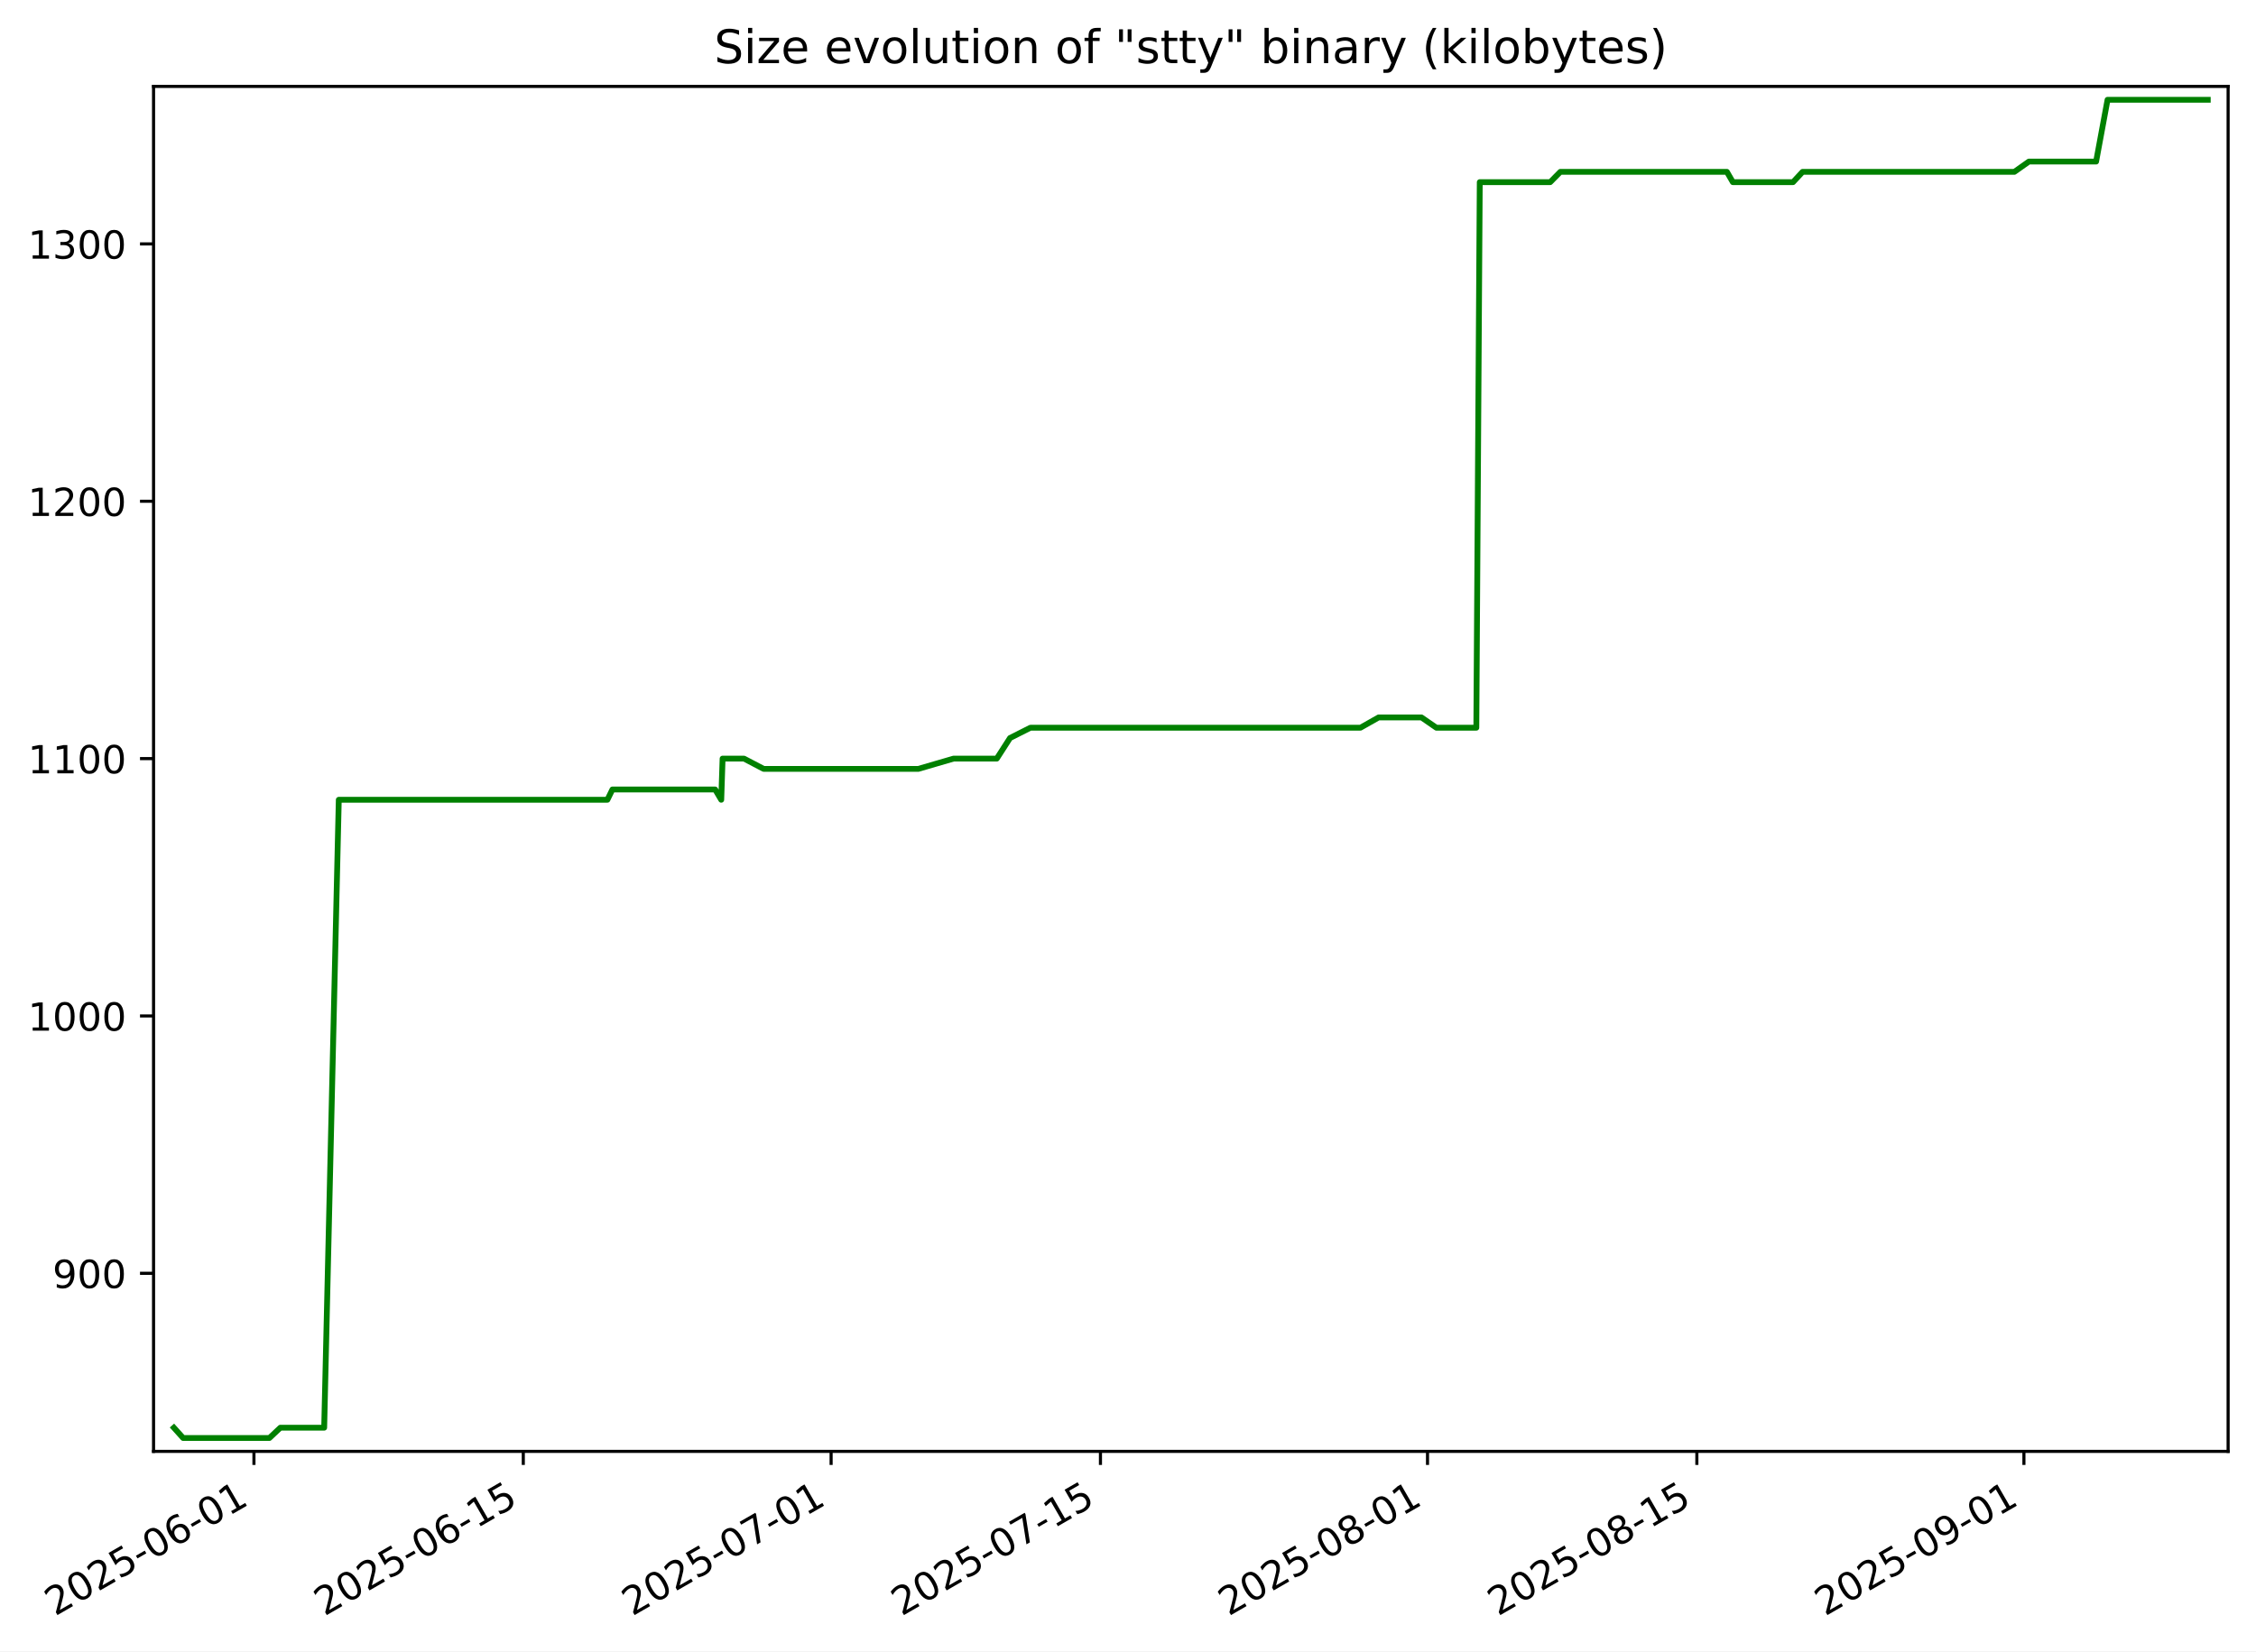
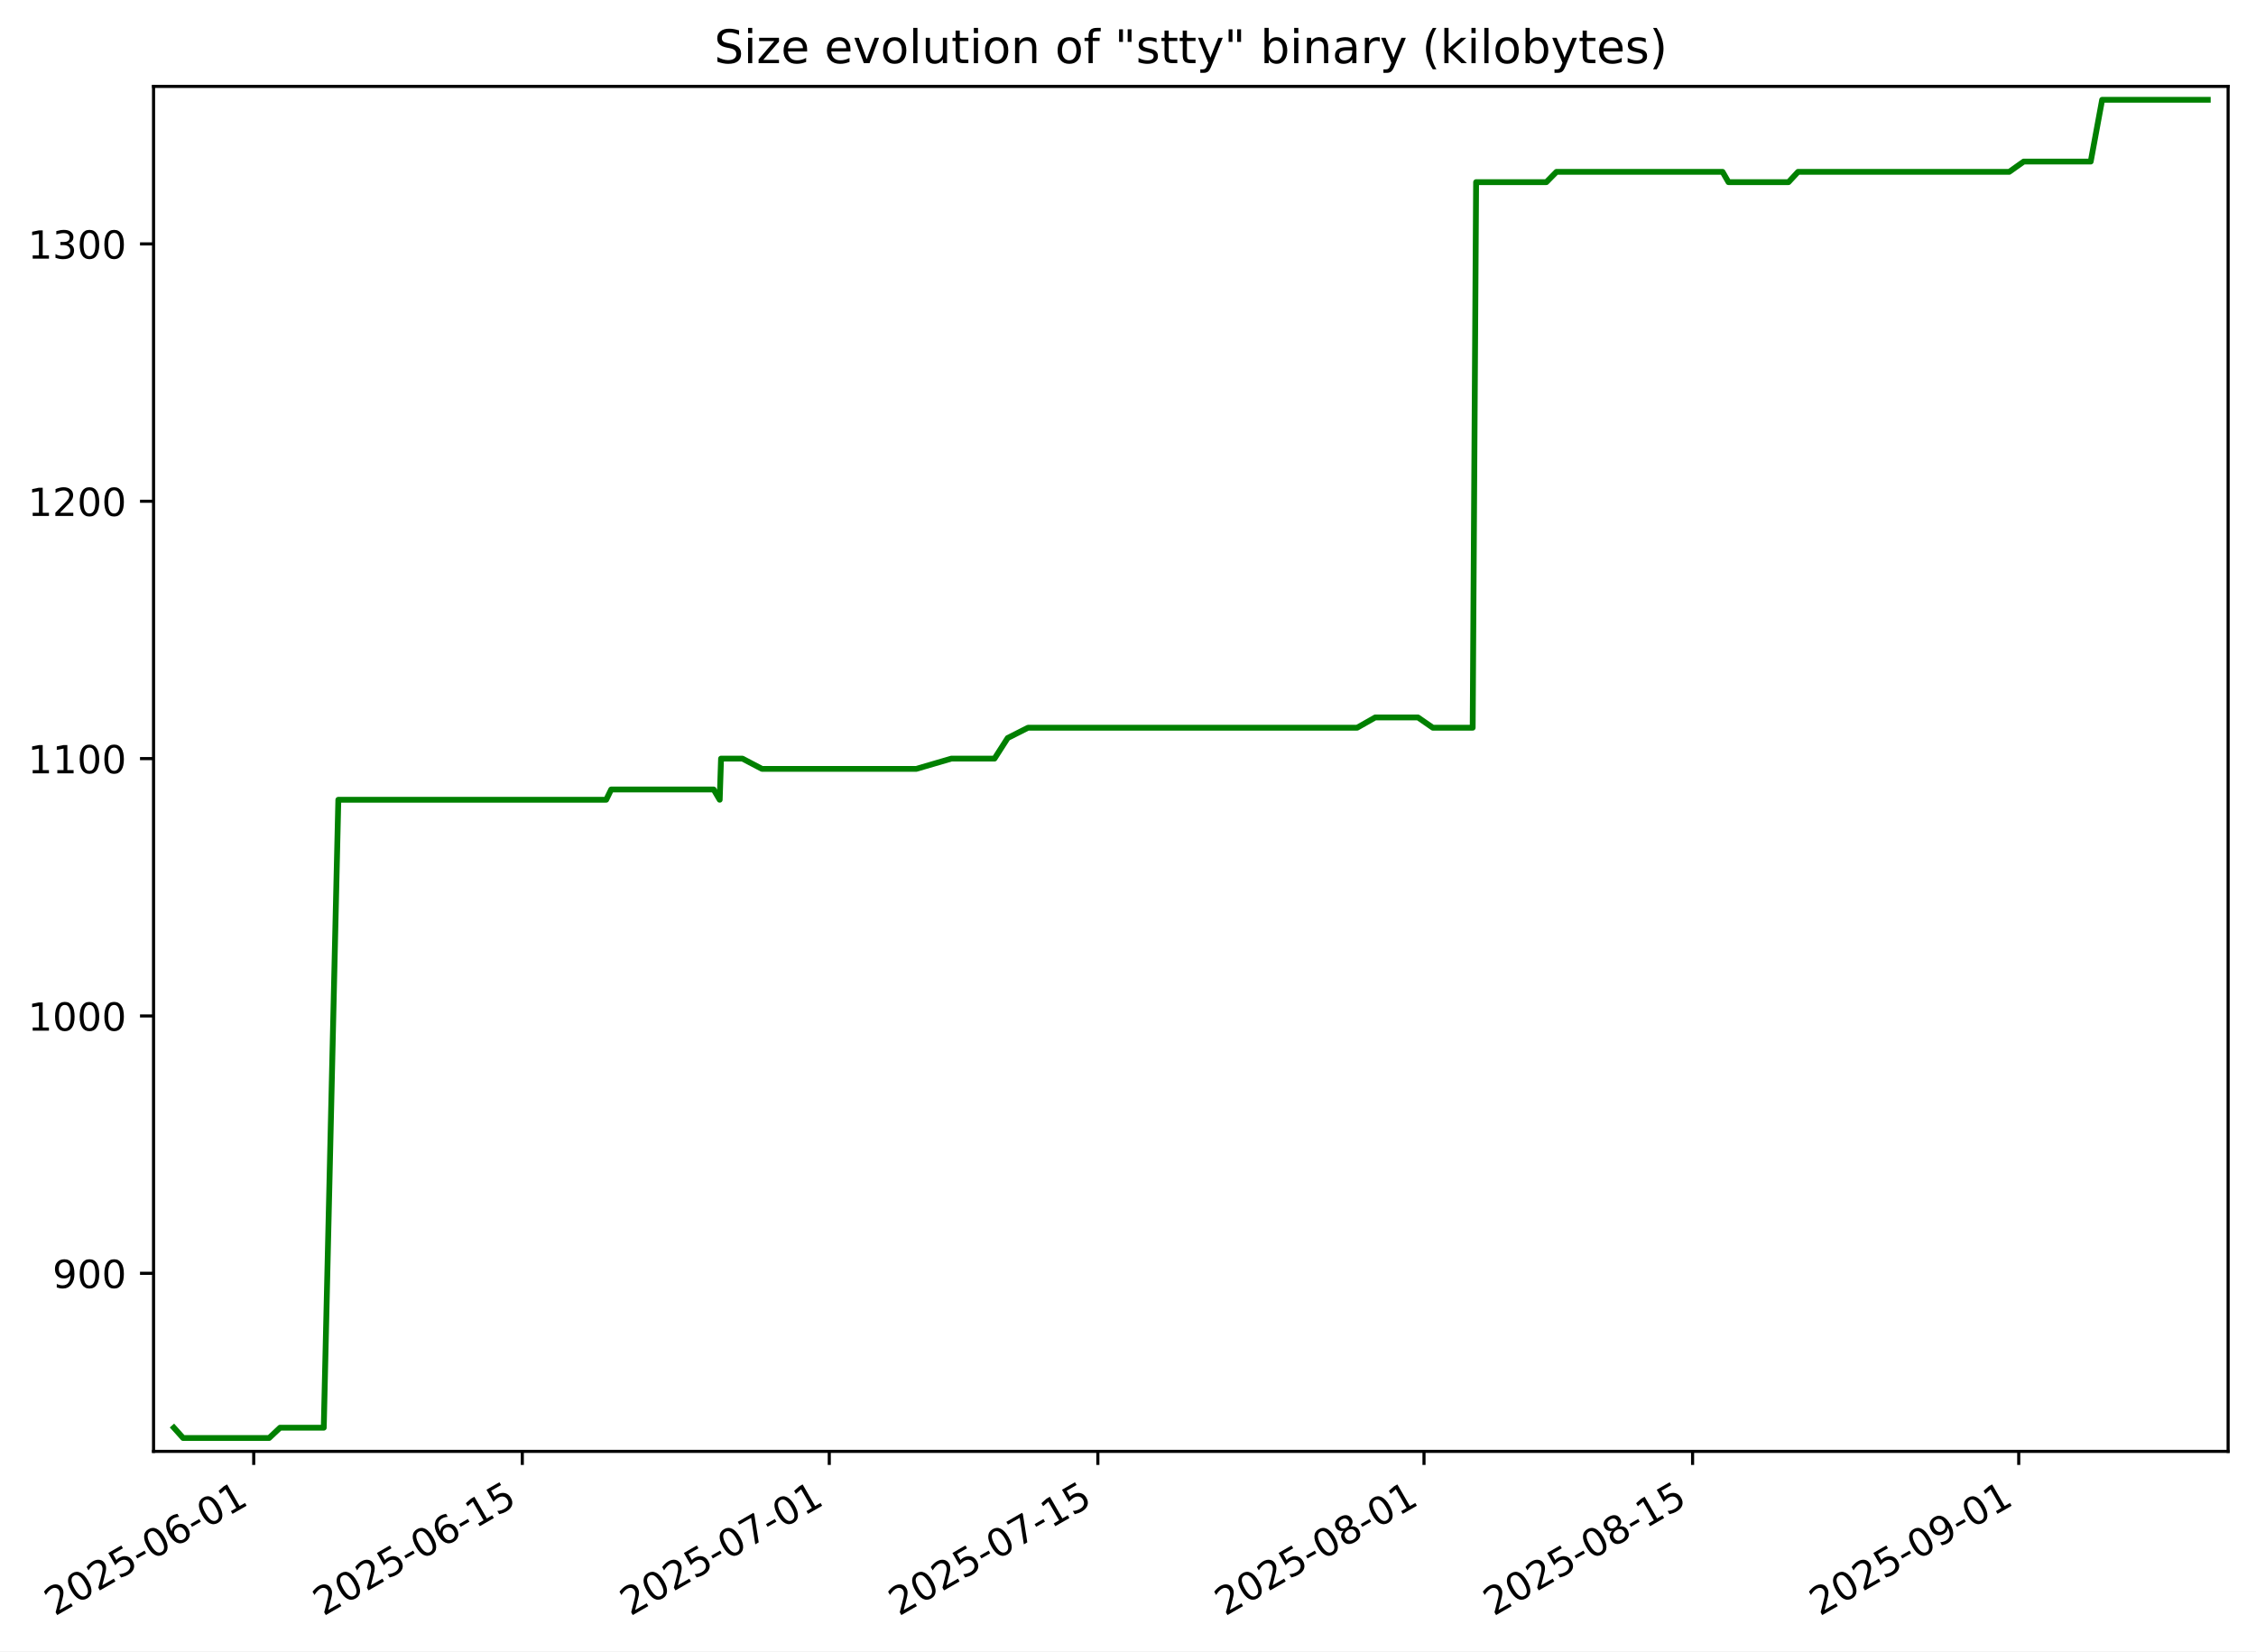
<svg xmlns="http://www.w3.org/2000/svg" xmlns:xlink="http://www.w3.org/1999/xlink" width="582.53pt" height="426.469pt" viewBox="0 0 582.53 426.469" version="1.1">
  <defs>
    <style type="text/css">*{stroke-linejoin: round; stroke-linecap: butt}</style>
  </defs>
  <g id="figure_1">
    <g id="patch_1">
      <path d="M -0 426.469  L 582.53 426.469  L 582.53 0  L -0 0  z " style="fill: #ffffff" />
    </g>
    <g id="axes_1">
      <g id="patch_2">
        <path d="M 39.65 374.83  L 575.33 374.83  L 575.33 22.318  L 39.65 22.318  z " style="fill: #ffffff" />
      </g>
      <g id="matplotlib.axis_1">
        <g id="xtick_1">
          <g id="line2d_1">
            <defs>
-               <path id="m0e0257e86d" d="M 0 0  L 0 3.5  " style="stroke: #000000; stroke-width: 0.8" />
+               <path id="m3df7128925" d="M 0 0  L 0 3.5  " style="stroke: #000000; stroke-width: 0.8" />
            </defs>
            <g>
-               <use xlink:href="#m0e0257e86d" x="65.573" y="374.83" style="stroke: #000000; stroke-width: 0.8" />
+               <use xlink:href="#m3df7128925" x="65.515" y="374.83" style="stroke: #000000; stroke-width: 0.8" />
            </g>
          </g>
          <g id="text_1">
-             <g transform="translate(14.20336 417.4684) rotate(-30) scale(0.1 -0.1)">
+             <g transform="translate(14.14546 417.4684) rotate(-30) scale(0.1 -0.1)">
              <defs>
                <path id="DejaVuSans-32" d="M 1228 531  L 3431 531  L 3431 0  L 469 0  L 469 531  Q 828 903 1448 1529  Q 2069 2156 2228 2338  Q 2531 2678 2651 2914  Q 2772 3150 2772 3378  Q 2772 3750 2511 3984  Q 2250 4219 1831 4219  Q 1534 4219 1204 4116  Q 875 4013 500 3803  L 500 4441  Q 881 4594 1212 4672  Q 1544 4750 1819 4750  Q 2544 4750 2975 4387  Q 3406 4025 3406 3419  Q 3406 3131 3298 2873  Q 3191 2616 2906 2266  Q 2828 2175 2409 1742  Q 1991 1309 1228 531  z " transform="scale(0.015625)" />
                <path id="DejaVuSans-30" d="M 2034 4250  Q 1547 4250 1301 3770  Q 1056 3291 1056 2328  Q 1056 1369 1301 889  Q 1547 409 2034 409  Q 2525 409 2770 889  Q 3016 1369 3016 2328  Q 3016 3291 2770 3770  Q 2525 4250 2034 4250  z M 2034 4750  Q 2819 4750 3233 4129  Q 3647 3509 3647 2328  Q 3647 1150 3233 529  Q 2819 -91 2034 -91  Q 1250 -91 836 529  Q 422 1150 422 2328  Q 422 3509 836 4129  Q 1250 4750 2034 4750  z " transform="scale(0.015625)" />
                <path id="DejaVuSans-35" d="M 691 4666  L 3169 4666  L 3169 4134  L 1269 4134  L 1269 2991  Q 1406 3038 1543 3061  Q 1681 3084 1819 3084  Q 2600 3084 3056 2656  Q 3513 2228 3513 1497  Q 3513 744 3044 326  Q 2575 -91 1722 -91  Q 1428 -91 1123 -41  Q 819 9 494 109  L 494 744  Q 775 591 1075 516  Q 1375 441 1709 441  Q 2250 441 2565 725  Q 2881 1009 2881 1497  Q 2881 1984 2565 2268  Q 2250 2553 1709 2553  Q 1456 2553 1204 2497  Q 953 2441 691 2322  L 691 4666  z " transform="scale(0.015625)" />
                <path id="DejaVuSans-2d" d="M 313 2009  L 1997 2009  L 1997 1497  L 313 1497  L 313 2009  z " transform="scale(0.015625)" />
                <path id="DejaVuSans-36" d="M 2113 2584  Q 1688 2584 1439 2293  Q 1191 2003 1191 1497  Q 1191 994 1439 701  Q 1688 409 2113 409  Q 2538 409 2786 701  Q 3034 994 3034 1497  Q 3034 2003 2786 2293  Q 2538 2584 2113 2584  z M 3366 4563  L 3366 3988  Q 3128 4100 2886 4159  Q 2644 4219 2406 4219  Q 1781 4219 1451 3797  Q 1122 3375 1075 2522  Q 1259 2794 1537 2939  Q 1816 3084 2150 3084  Q 2853 3084 3261 2657  Q 3669 2231 3669 1497  Q 3669 778 3244 343  Q 2819 -91 2113 -91  Q 1303 -91 875 529  Q 447 1150 447 2328  Q 447 3434 972 4092  Q 1497 4750 2381 4750  Q 2619 4750 2861 4703  Q 3103 4656 3366 4563  z " transform="scale(0.015625)" />
                <path id="DejaVuSans-31" d="M 794 531  L 1825 531  L 1825 4091  L 703 3866  L 703 4441  L 1819 4666  L 2450 4666  L 2450 531  L 3481 531  L 3481 0  L 794 0  L 794 531  z " transform="scale(0.015625)" />
              </defs>
              <use xlink:href="#DejaVuSans-32" />
              <use xlink:href="#DejaVuSans-30" x="63.623" />
              <use xlink:href="#DejaVuSans-32" x="127.246" />
              <use xlink:href="#DejaVuSans-35" x="190.869" />
              <use xlink:href="#DejaVuSans-2d" x="254.492" />
              <use xlink:href="#DejaVuSans-30" x="290.576" />
              <use xlink:href="#DejaVuSans-36" x="354.199" />
              <use xlink:href="#DejaVuSans-2d" x="417.822" />
              <use xlink:href="#DejaVuSans-30" x="453.906" />
              <use xlink:href="#DejaVuSans-31" x="517.529" />
            </g>
          </g>
        </g>
        <g id="xtick_2">
          <g id="line2d_2">
            <g>
-               <use xlink:href="#m0e0257e86d" x="135.121" y="374.83" style="stroke: #000000; stroke-width: 0.8" />
+               <use xlink:href="#m3df7128925" x="134.868" y="374.83" style="stroke: #000000; stroke-width: 0.8" />
            </g>
          </g>
          <g id="text_2">
-             <g transform="translate(83.75137 417.4684) rotate(-30) scale(0.1 -0.1)">
+             <g transform="translate(83.4987 417.4684) rotate(-30) scale(0.1 -0.1)">
              <use xlink:href="#DejaVuSans-32" />
              <use xlink:href="#DejaVuSans-30" x="63.623" />
              <use xlink:href="#DejaVuSans-32" x="127.246" />
              <use xlink:href="#DejaVuSans-35" x="190.869" />
              <use xlink:href="#DejaVuSans-2d" x="254.492" />
              <use xlink:href="#DejaVuSans-30" x="290.576" />
              <use xlink:href="#DejaVuSans-36" x="354.199" />
              <use xlink:href="#DejaVuSans-2d" x="417.822" />
              <use xlink:href="#DejaVuSans-31" x="453.906" />
              <use xlink:href="#DejaVuSans-35" x="517.529" />
            </g>
          </g>
        </g>
        <g id="xtick_3">
          <g id="line2d_3">
            <g>
-               <use xlink:href="#m0e0257e86d" x="214.604" y="374.83" style="stroke: #000000; stroke-width: 0.8" />
+               <use xlink:href="#m3df7128925" x="214.129" y="374.83" style="stroke: #000000; stroke-width: 0.8" />
            </g>
          </g>
          <g id="text_3">
-             <g transform="translate(163.2348 417.4684) rotate(-30) scale(0.1 -0.1)">
+             <g transform="translate(162.7595 417.4684) rotate(-30) scale(0.1 -0.1)">
              <defs>
                <path id="DejaVuSans-37" d="M 525 4666  L 3525 4666  L 3525 4397  L 1831 0  L 1172 0  L 2766 4134  L 525 4134  L 525 4666  z " transform="scale(0.015625)" />
              </defs>
              <use xlink:href="#DejaVuSans-32" />
              <use xlink:href="#DejaVuSans-30" x="63.623" />
              <use xlink:href="#DejaVuSans-32" x="127.246" />
              <use xlink:href="#DejaVuSans-35" x="190.869" />
              <use xlink:href="#DejaVuSans-2d" x="254.492" />
              <use xlink:href="#DejaVuSans-30" x="290.576" />
              <use xlink:href="#DejaVuSans-37" x="354.199" />
              <use xlink:href="#DejaVuSans-2d" x="417.822" />
              <use xlink:href="#DejaVuSans-30" x="453.906" />
              <use xlink:href="#DejaVuSans-31" x="517.529" />
            </g>
          </g>
        </g>
        <g id="xtick_4">
          <g id="line2d_4">
            <g>
-               <use xlink:href="#m0e0257e86d" x="284.152" y="374.83" style="stroke: #000000; stroke-width: 0.8" />
+               <use xlink:href="#m3df7128925" x="283.482" y="374.83" style="stroke: #000000; stroke-width: 0.8" />
            </g>
          </g>
          <g id="text_4">
-             <g transform="translate(232.7828 417.4684) rotate(-30) scale(0.1 -0.1)">
+             <g transform="translate(232.1128 417.4684) rotate(-30) scale(0.1 -0.1)">
              <use xlink:href="#DejaVuSans-32" />
              <use xlink:href="#DejaVuSans-30" x="63.623" />
              <use xlink:href="#DejaVuSans-32" x="127.246" />
              <use xlink:href="#DejaVuSans-35" x="190.869" />
              <use xlink:href="#DejaVuSans-2d" x="254.492" />
              <use xlink:href="#DejaVuSans-30" x="290.576" />
              <use xlink:href="#DejaVuSans-37" x="354.199" />
              <use xlink:href="#DejaVuSans-2d" x="417.822" />
              <use xlink:href="#DejaVuSans-31" x="453.906" />
              <use xlink:href="#DejaVuSans-35" x="517.529" />
            </g>
          </g>
        </g>
        <g id="xtick_5">
          <g id="line2d_5">
            <g>
-               <use xlink:href="#m0e0257e86d" x="368.603" y="374.83" style="stroke: #000000; stroke-width: 0.8" />
+               <use xlink:href="#m3df7128925" x="367.697" y="374.83" style="stroke: #000000; stroke-width: 0.8" />
            </g>
          </g>
          <g id="text_5">
-             <g transform="translate(317.234 417.4684) rotate(-30) scale(0.1 -0.1)">
+             <g transform="translate(316.3274 417.4684) rotate(-30) scale(0.1 -0.1)">
              <defs>
                <path id="DejaVuSans-38" d="M 2034 2216  Q 1584 2216 1326 1975  Q 1069 1734 1069 1313  Q 1069 891 1326 650  Q 1584 409 2034 409  Q 2484 409 2743 651  Q 3003 894 3003 1313  Q 3003 1734 2745 1975  Q 2488 2216 2034 2216  z M 1403 2484  Q 997 2584 770 2862  Q 544 3141 544 3541  Q 544 4100 942 4425  Q 1341 4750 2034 4750  Q 2731 4750 3128 4425  Q 3525 4100 3525 3541  Q 3525 3141 3298 2862  Q 3072 2584 2669 2484  Q 3125 2378 3379 2068  Q 3634 1759 3634 1313  Q 3634 634 3220 271  Q 2806 -91 2034 -91  Q 1263 -91 848 271  Q 434 634 434 1313  Q 434 1759 690 2068  Q 947 2378 1403 2484  z M 1172 3481  Q 1172 3119 1398 2916  Q 1625 2713 2034 2713  Q 2441 2713 2670 2916  Q 2900 3119 2900 3481  Q 2900 3844 2670 4047  Q 2441 4250 2034 4250  Q 1625 4250 1398 4047  Q 1172 3844 1172 3481  z " transform="scale(0.015625)" />
              </defs>
              <use xlink:href="#DejaVuSans-32" />
              <use xlink:href="#DejaVuSans-30" x="63.623" />
              <use xlink:href="#DejaVuSans-32" x="127.246" />
              <use xlink:href="#DejaVuSans-35" x="190.869" />
              <use xlink:href="#DejaVuSans-2d" x="254.492" />
              <use xlink:href="#DejaVuSans-30" x="290.576" />
              <use xlink:href="#DejaVuSans-38" x="354.199" />
              <use xlink:href="#DejaVuSans-2d" x="417.822" />
              <use xlink:href="#DejaVuSans-30" x="453.906" />
              <use xlink:href="#DejaVuSans-31" x="517.529" />
            </g>
          </g>
        </g>
        <g id="xtick_6">
          <g id="line2d_6">
            <g>
-               <use xlink:href="#m0e0257e86d" x="438.151" y="374.83" style="stroke: #000000; stroke-width: 0.8" />
+               <use xlink:href="#m3df7128925" x="437.05" y="374.83" style="stroke: #000000; stroke-width: 0.8" />
            </g>
          </g>
          <g id="text_6">
-             <g transform="translate(386.782 417.4684) rotate(-30) scale(0.1 -0.1)">
+             <g transform="translate(385.6807 417.4684) rotate(-30) scale(0.1 -0.1)">
              <use xlink:href="#DejaVuSans-32" />
              <use xlink:href="#DejaVuSans-30" x="63.623" />
              <use xlink:href="#DejaVuSans-32" x="127.246" />
              <use xlink:href="#DejaVuSans-35" x="190.869" />
              <use xlink:href="#DejaVuSans-2d" x="254.492" />
              <use xlink:href="#DejaVuSans-30" x="290.576" />
              <use xlink:href="#DejaVuSans-38" x="354.199" />
              <use xlink:href="#DejaVuSans-2d" x="417.822" />
              <use xlink:href="#DejaVuSans-31" x="453.906" />
              <use xlink:href="#DejaVuSans-35" x="517.529" />
            </g>
          </g>
        </g>
        <g id="xtick_7">
          <g id="line2d_7">
            <g>
-               <use xlink:href="#m0e0257e86d" x="522.603" y="374.83" style="stroke: #000000; stroke-width: 0.8" />
+               <use xlink:href="#m3df7128925" x="521.265" y="374.83" style="stroke: #000000; stroke-width: 0.8" />
            </g>
          </g>
          <g id="text_7">
-             <g transform="translate(471.2332 417.4684) rotate(-30) scale(0.1 -0.1)">
+             <g transform="translate(469.8953 417.4684) rotate(-30) scale(0.1 -0.1)">
              <defs>
                <path id="DejaVuSans-39" d="M 703 97  L 703 672  Q 941 559 1184 500  Q 1428 441 1663 441  Q 2288 441 2617 861  Q 2947 1281 2994 2138  Q 2813 1869 2534 1725  Q 2256 1581 1919 1581  Q 1219 1581 811 2004  Q 403 2428 403 3163  Q 403 3881 828 4315  Q 1253 4750 1959 4750  Q 2769 4750 3195 4129  Q 3622 3509 3622 2328  Q 3622 1225 3098 567  Q 2575 -91 1691 -91  Q 1453 -91 1209 -44  Q 966 3 703 97  z M 1959 2075  Q 2384 2075 2632 2365  Q 2881 2656 2881 3163  Q 2881 3666 2632 3958  Q 2384 4250 1959 4250  Q 1534 4250 1286 3958  Q 1038 3666 1038 3163  Q 1038 2656 1286 2365  Q 1534 2075 1959 2075  z " transform="scale(0.015625)" />
              </defs>
              <use xlink:href="#DejaVuSans-32" />
              <use xlink:href="#DejaVuSans-30" x="63.623" />
              <use xlink:href="#DejaVuSans-32" x="127.246" />
              <use xlink:href="#DejaVuSans-35" x="190.869" />
              <use xlink:href="#DejaVuSans-2d" x="254.492" />
              <use xlink:href="#DejaVuSans-30" x="290.576" />
              <use xlink:href="#DejaVuSans-39" x="354.199" />
              <use xlink:href="#DejaVuSans-2d" x="417.822" />
              <use xlink:href="#DejaVuSans-30" x="453.906" />
              <use xlink:href="#DejaVuSans-31" x="517.529" />
            </g>
          </g>
        </g>
      </g>
      <g id="matplotlib.axis_2">
        <g id="ytick_1">
          <g id="line2d_8">
            <defs>
-               <path id="m8036a450e8" d="M 0 0  L -3.5 0  " style="stroke: #000000; stroke-width: 0.8" />
+               <path id="m2f57c95fad" d="M 0 0  L -3.5 0  " style="stroke: #000000; stroke-width: 0.8" />
            </defs>
            <g>
-               <use xlink:href="#m8036a450e8" x="39.65" y="328.839" style="stroke: #000000; stroke-width: 0.8" />
+               <use xlink:href="#m2f57c95fad" x="39.65" y="328.839" style="stroke: #000000; stroke-width: 0.8" />
            </g>
          </g>
          <g id="text_8">
            <g transform="translate(13.5625 332.638) scale(0.1 -0.1)">
              <use xlink:href="#DejaVuSans-39" />
              <use xlink:href="#DejaVuSans-30" x="63.623" />
              <use xlink:href="#DejaVuSans-30" x="127.246" />
            </g>
          </g>
        </g>
        <g id="ytick_2">
          <g id="line2d_9">
            <g>
-               <use xlink:href="#m8036a450e8" x="39.65" y="262.377" style="stroke: #000000; stroke-width: 0.8" />
+               <use xlink:href="#m2f57c95fad" x="39.65" y="262.377" style="stroke: #000000; stroke-width: 0.8" />
            </g>
          </g>
          <g id="text_9">
            <g transform="translate(7.2 266.1764) scale(0.1 -0.1)">
              <use xlink:href="#DejaVuSans-31" />
              <use xlink:href="#DejaVuSans-30" x="63.623" />
              <use xlink:href="#DejaVuSans-30" x="127.246" />
              <use xlink:href="#DejaVuSans-30" x="190.869" />
            </g>
          </g>
        </g>
        <g id="ytick_3">
          <g id="line2d_10">
            <g>
-               <use xlink:href="#m8036a450e8" x="39.65" y="195.916" style="stroke: #000000; stroke-width: 0.8" />
+               <use xlink:href="#m2f57c95fad" x="39.65" y="195.916" style="stroke: #000000; stroke-width: 0.8" />
            </g>
          </g>
          <g id="text_10">
            <g transform="translate(7.2 199.7149) scale(0.1 -0.1)">
              <use xlink:href="#DejaVuSans-31" />
              <use xlink:href="#DejaVuSans-31" x="63.623" />
              <use xlink:href="#DejaVuSans-30" x="127.246" />
              <use xlink:href="#DejaVuSans-30" x="190.869" />
            </g>
          </g>
        </g>
        <g id="ytick_4">
          <g id="line2d_11">
            <g>
-               <use xlink:href="#m8036a450e8" x="39.65" y="129.454" style="stroke: #000000; stroke-width: 0.8" />
+               <use xlink:href="#m2f57c95fad" x="39.65" y="129.454" style="stroke: #000000; stroke-width: 0.8" />
            </g>
          </g>
          <g id="text_11">
            <g transform="translate(7.2 133.2533) scale(0.1 -0.1)">
              <use xlink:href="#DejaVuSans-31" />
              <use xlink:href="#DejaVuSans-32" x="63.623" />
              <use xlink:href="#DejaVuSans-30" x="127.246" />
              <use xlink:href="#DejaVuSans-30" x="190.869" />
            </g>
          </g>
        </g>
        <g id="ytick_5">
          <g id="line2d_12">
            <g>
-               <use xlink:href="#m8036a450e8" x="39.65" y="62.993" style="stroke: #000000; stroke-width: 0.8" />
+               <use xlink:href="#m2f57c95fad" x="39.65" y="62.993" style="stroke: #000000; stroke-width: 0.8" />
            </g>
          </g>
          <g id="text_12">
            <g transform="translate(7.2 66.7918) scale(0.1 -0.1)">
              <defs>
                <path id="DejaVuSans-33" d="M 2597 2516  Q 3050 2419 3304 2112  Q 3559 1806 3559 1356  Q 3559 666 3084 287  Q 2609 -91 1734 -91  Q 1441 -91 1130 -33  Q 819 25 488 141  L 488 750  Q 750 597 1062 519  Q 1375 441 1716 441  Q 2309 441 2620 675  Q 2931 909 2931 1356  Q 2931 1769 2642 2001  Q 2353 2234 1838 2234  L 1294 2234  L 1294 2753  L 1863 2753  Q 2328 2753 2575 2939  Q 2822 3125 2822 3475  Q 2822 3834 2567 4026  Q 2313 4219 1838 4219  Q 1578 4219 1281 4162  Q 984 4106 628 3988  L 628 4550  Q 988 4650 1302 4700  Q 1616 4750 1894 4750  Q 2613 4750 3031 4423  Q 3450 4097 3450 3541  Q 3450 3153 3228 2886  Q 3006 2619 2597 2516  z " transform="scale(0.015625)" />
              </defs>
              <use xlink:href="#DejaVuSans-31" />
              <use xlink:href="#DejaVuSans-33" x="63.623" />
              <use xlink:href="#DejaVuSans-30" x="127.246" />
              <use xlink:href="#DejaVuSans-30" x="190.869" />
            </g>
          </g>
        </g>
      </g>
      <g id="line2d_13">
-         <path d="M 44.902 368.716  L 47.288 371.374  L 69.569 371.374  L 72.392 368.716  L 83.709 368.716  L 87.48 206.55  L 156.837 206.55  L 158.135 203.891  L 184.663 203.891  L 186.233 206.55  L 186.583 195.916  L 192.11 195.916  L 197.183 198.574  L 237.118 198.574  L 246.236 195.916  L 257.386 195.916  L 260.801 190.599  L 266.07 187.94  L 351.286 187.94  L 355.978 185.282  L 367.041 185.282  L 370.893 187.94  L 381.209 187.94  L 382.095 47.042  L 400.285 47.042  L 402.903 44.383  L 445.911 44.383  L 447.444 47.042  L 462.986 47.042  L 465.453 44.383  L 520.136 44.383  L 523.896 41.725  L 541.243 41.725  L 544.196 25.774  L 570.078 25.774  L 570.078 25.774  " clip-path="url(#pdbdc182e4c)" style="fill: none; stroke: #008000; stroke-width: 1.5; stroke-linecap: square" />
+         <path d="M 44.902 368.716  L 47.281 371.374  L 69.5 371.374  L 72.315 368.716  L 83.6 368.716  L 87.361 206.55  L 156.523 206.55  L 157.818 203.891  L 184.272 203.891  L 185.837 206.55  L 186.186 195.916  L 191.697 195.916  L 196.757 198.574  L 236.58 198.574  L 245.672 195.916  L 256.791 195.916  L 260.196 190.599  L 265.45 187.94  L 350.428 187.94  L 355.107 185.282  L 366.139 185.282  L 369.98 187.94  L 380.267 187.94  L 381.151 47.042  L 399.29 47.042  L 401.901 44.383  L 444.788 44.383  L 446.317 47.042  L 461.815 47.042  L 464.276 44.383  L 518.805 44.383  L 522.555 41.725  L 539.853 41.725  L 542.798 25.774  L 570.078 25.774  L 570.078 25.774  " clip-path="url(#p83da2d5029)" style="fill: none; stroke: #008000; stroke-width: 1.5; stroke-linecap: square" />
      </g>
      <g id="patch_3">
        <path d="M 39.65 374.83  L 39.65 22.318  " style="fill: none; stroke: #000000; stroke-width: 0.8; stroke-linejoin: miter; stroke-linecap: square" />
      </g>
      <g id="patch_4">
        <path d="M 575.33 374.83  L 575.33 22.318  " style="fill: none; stroke: #000000; stroke-width: 0.8; stroke-linejoin: miter; stroke-linecap: square" />
      </g>
      <g id="patch_5">
        <path d="M 39.65 374.83  L 575.33 374.83  " style="fill: none; stroke: #000000; stroke-width: 0.8; stroke-linejoin: miter; stroke-linecap: square" />
      </g>
      <g id="patch_6">
        <path d="M 39.65 22.318  L 575.33 22.318  " style="fill: none; stroke: #000000; stroke-width: 0.8; stroke-linejoin: miter; stroke-linecap: square" />
      </g>
      <g id="text_13">
        <g transform="translate(184.4131 16.31812) scale(0.12 -0.12)">
          <defs>
            <path id="DejaVuSans-53" d="M 3425 4513  L 3425 3897  Q 3066 4069 2747 4153  Q 2428 4238 2131 4238  Q 1616 4238 1336 4038  Q 1056 3838 1056 3469  Q 1056 3159 1242 3001  Q 1428 2844 1947 2747  L 2328 2669  Q 3034 2534 3370 2195  Q 3706 1856 3706 1288  Q 3706 609 3251 259  Q 2797 -91 1919 -91  Q 1588 -91 1214 -16  Q 841 59 441 206  L 441 856  Q 825 641 1194 531  Q 1563 422 1919 422  Q 2459 422 2753 634  Q 3047 847 3047 1241  Q 3047 1584 2836 1778  Q 2625 1972 2144 2069  L 1759 2144  Q 1053 2284 737 2584  Q 422 2884 422 3419  Q 422 4038 858 4394  Q 1294 4750 2059 4750  Q 2388 4750 2728 4690  Q 3069 4631 3425 4513  z " transform="scale(0.015625)" />
            <path id="DejaVuSans-69" d="M 603 3500  L 1178 3500  L 1178 0  L 603 0  L 603 3500  z M 603 4863  L 1178 4863  L 1178 4134  L 603 4134  L 603 4863  z " transform="scale(0.015625)" />
            <path id="DejaVuSans-7a" d="M 353 3500  L 3084 3500  L 3084 2975  L 922 459  L 3084 459  L 3084 0  L 275 0  L 275 525  L 2438 3041  L 353 3041  L 353 3500  z " transform="scale(0.015625)" />
            <path id="DejaVuSans-65" d="M 3597 1894  L 3597 1613  L 953 1613  Q 991 1019 1311 708  Q 1631 397 2203 397  Q 2534 397 2845 478  Q 3156 559 3463 722  L 3463 178  Q 3153 47 2828 -22  Q 2503 -91 2169 -91  Q 1331 -91 842 396  Q 353 884 353 1716  Q 353 2575 817 3079  Q 1281 3584 2069 3584  Q 2775 3584 3186 3129  Q 3597 2675 3597 1894  z M 3022 2063  Q 3016 2534 2758 2815  Q 2500 3097 2075 3097  Q 1594 3097 1305 2825  Q 1016 2553 972 2059  L 3022 2063  z " transform="scale(0.015625)" />
            <path id="DejaVuSans-20" transform="scale(0.015625)" />
            <path id="DejaVuSans-76" d="M 191 3500  L 800 3500  L 1894 563  L 2988 3500  L 3597 3500  L 2284 0  L 1503 0  L 191 3500  z " transform="scale(0.015625)" />
            <path id="DejaVuSans-6f" d="M 1959 3097  Q 1497 3097 1228 2736  Q 959 2375 959 1747  Q 959 1119 1226 758  Q 1494 397 1959 397  Q 2419 397 2687 759  Q 2956 1122 2956 1747  Q 2956 2369 2687 2733  Q 2419 3097 1959 3097  z M 1959 3584  Q 2709 3584 3137 3096  Q 3566 2609 3566 1747  Q 3566 888 3137 398  Q 2709 -91 1959 -91  Q 1206 -91 779 398  Q 353 888 353 1747  Q 353 2609 779 3096  Q 1206 3584 1959 3584  z " transform="scale(0.015625)" />
            <path id="DejaVuSans-6c" d="M 603 4863  L 1178 4863  L 1178 0  L 603 0  L 603 4863  z " transform="scale(0.015625)" />
            <path id="DejaVuSans-75" d="M 544 1381  L 544 3500  L 1119 3500  L 1119 1403  Q 1119 906 1312 657  Q 1506 409 1894 409  Q 2359 409 2629 706  Q 2900 1003 2900 1516  L 2900 3500  L 3475 3500  L 3475 0  L 2900 0  L 2900 538  Q 2691 219 2414 64  Q 2138 -91 1772 -91  Q 1169 -91 856 284  Q 544 659 544 1381  z M 1991 3584  L 1991 3584  z " transform="scale(0.015625)" />
            <path id="DejaVuSans-74" d="M 1172 4494  L 1172 3500  L 2356 3500  L 2356 3053  L 1172 3053  L 1172 1153  Q 1172 725 1289 603  Q 1406 481 1766 481  L 2356 481  L 2356 0  L 1766 0  Q 1100 0 847 248  Q 594 497 594 1153  L 594 3053  L 172 3053  L 172 3500  L 594 3500  L 594 4494  L 1172 4494  z " transform="scale(0.015625)" />
            <path id="DejaVuSans-6e" d="M 3513 2113  L 3513 0  L 2938 0  L 2938 2094  Q 2938 2591 2744 2837  Q 2550 3084 2163 3084  Q 1697 3084 1428 2787  Q 1159 2491 1159 1978  L 1159 0  L 581 0  L 581 3500  L 1159 3500  L 1159 2956  Q 1366 3272 1645 3428  Q 1925 3584 2291 3584  Q 2894 3584 3203 3211  Q 3513 2838 3513 2113  z " transform="scale(0.015625)" />
            <path id="DejaVuSans-66" d="M 2375 4863  L 2375 4384  L 1825 4384  Q 1516 4384 1395 4259  Q 1275 4134 1275 3809  L 1275 3500  L 2222 3500  L 2222 3053  L 1275 3053  L 1275 0  L 697 0  L 697 3053  L 147 3053  L 147 3500  L 697 3500  L 697 3744  Q 697 4328 969 4595  Q 1241 4863 1831 4863  L 2375 4863  z " transform="scale(0.015625)" />
            <path id="DejaVuSans-22" d="M 1147 4666  L 1147 2931  L 616 2931  L 616 4666  L 1147 4666  z M 2328 4666  L 2328 2931  L 1797 2931  L 1797 4666  L 2328 4666  z " transform="scale(0.015625)" />
            <path id="DejaVuSans-73" d="M 2834 3397  L 2834 2853  Q 2591 2978 2328 3040  Q 2066 3103 1784 3103  Q 1356 3103 1142 2972  Q 928 2841 928 2578  Q 928 2378 1081 2264  Q 1234 2150 1697 2047  L 1894 2003  Q 2506 1872 2764 1633  Q 3022 1394 3022 966  Q 3022 478 2636 193  Q 2250 -91 1575 -91  Q 1294 -91 989 -36  Q 684 19 347 128  L 347 722  Q 666 556 975 473  Q 1284 391 1588 391  Q 1994 391 2212 530  Q 2431 669 2431 922  Q 2431 1156 2273 1281  Q 2116 1406 1581 1522  L 1381 1569  Q 847 1681 609 1914  Q 372 2147 372 2553  Q 372 3047 722 3315  Q 1072 3584 1716 3584  Q 2034 3584 2315 3537  Q 2597 3491 2834 3397  z " transform="scale(0.015625)" />
            <path id="DejaVuSans-79" d="M 2059 -325  Q 1816 -950 1584 -1140  Q 1353 -1331 966 -1331  L 506 -1331  L 506 -850  L 844 -850  Q 1081 -850 1212 -737  Q 1344 -625 1503 -206  L 1606 56  L 191 3500  L 800 3500  L 1894 763  L 2988 3500  L 3597 3500  L 2059 -325  z " transform="scale(0.015625)" />
            <path id="DejaVuSans-62" d="M 3116 1747  Q 3116 2381 2855 2742  Q 2594 3103 2138 3103  Q 1681 3103 1420 2742  Q 1159 2381 1159 1747  Q 1159 1113 1420 752  Q 1681 391 2138 391  Q 2594 391 2855 752  Q 3116 1113 3116 1747  z M 1159 2969  Q 1341 3281 1617 3432  Q 1894 3584 2278 3584  Q 2916 3584 3314 3078  Q 3713 2572 3713 1747  Q 3713 922 3314 415  Q 2916 -91 2278 -91  Q 1894 -91 1617 61  Q 1341 213 1159 525  L 1159 0  L 581 0  L 581 4863  L 1159 4863  L 1159 2969  z " transform="scale(0.015625)" />
            <path id="DejaVuSans-61" d="M 2194 1759  Q 1497 1759 1228 1600  Q 959 1441 959 1056  Q 959 750 1161 570  Q 1363 391 1709 391  Q 2188 391 2477 730  Q 2766 1069 2766 1631  L 2766 1759  L 2194 1759  z M 3341 1997  L 3341 0  L 2766 0  L 2766 531  Q 2569 213 2275 61  Q 1981 -91 1556 -91  Q 1019 -91 701 211  Q 384 513 384 1019  Q 384 1609 779 1909  Q 1175 2209 1959 2209  L 2766 2209  L 2766 2266  Q 2766 2663 2505 2880  Q 2244 3097 1772 3097  Q 1472 3097 1187 3025  Q 903 2953 641 2809  L 641 3341  Q 956 3463 1253 3523  Q 1550 3584 1831 3584  Q 2591 3584 2966 3190  Q 3341 2797 3341 1997  z " transform="scale(0.015625)" />
            <path id="DejaVuSans-72" d="M 2631 2963  Q 2534 3019 2420 3045  Q 2306 3072 2169 3072  Q 1681 3072 1420 2755  Q 1159 2438 1159 1844  L 1159 0  L 581 0  L 581 3500  L 1159 3500  L 1159 2956  Q 1341 3275 1631 3429  Q 1922 3584 2338 3584  Q 2397 3584 2469 3576  Q 2541 3569 2628 3553  L 2631 2963  z " transform="scale(0.015625)" />
            <path id="DejaVuSans-28" d="M 1984 4856  Q 1566 4138 1362 3434  Q 1159 2731 1159 2009  Q 1159 1288 1364 580  Q 1569 -128 1984 -844  L 1484 -844  Q 1016 -109 783 600  Q 550 1309 550 2009  Q 550 2706 781 3412  Q 1013 4119 1484 4856  L 1984 4856  z " transform="scale(0.015625)" />
            <path id="DejaVuSans-6b" d="M 581 4863  L 1159 4863  L 1159 1991  L 2875 3500  L 3609 3500  L 1753 1863  L 3688 0  L 2938 0  L 1159 1709  L 1159 0  L 581 0  L 581 4863  z " transform="scale(0.015625)" />
            <path id="DejaVuSans-29" d="M 513 4856  L 1013 4856  Q 1481 4119 1714 3412  Q 1947 2706 1947 2009  Q 1947 1309 1714 600  Q 1481 -109 1013 -844  L 513 -844  Q 928 -128 1133 580  Q 1338 1288 1338 2009  Q 1338 2731 1133 3434  Q 928 4138 513 4856  z " transform="scale(0.015625)" />
          </defs>
          <use xlink:href="#DejaVuSans-53" />
          <use xlink:href="#DejaVuSans-69" x="63.477" />
          <use xlink:href="#DejaVuSans-7a" x="91.26" />
          <use xlink:href="#DejaVuSans-65" x="143.75" />
          <use xlink:href="#DejaVuSans-20" x="205.273" />
          <use xlink:href="#DejaVuSans-65" x="237.061" />
          <use xlink:href="#DejaVuSans-76" x="298.584" />
          <use xlink:href="#DejaVuSans-6f" x="357.764" />
          <use xlink:href="#DejaVuSans-6c" x="418.945" />
          <use xlink:href="#DejaVuSans-75" x="446.729" />
          <use xlink:href="#DejaVuSans-74" x="510.107" />
          <use xlink:href="#DejaVuSans-69" x="549.316" />
          <use xlink:href="#DejaVuSans-6f" x="577.1" />
          <use xlink:href="#DejaVuSans-6e" x="638.281" />
          <use xlink:href="#DejaVuSans-20" x="701.66" />
          <use xlink:href="#DejaVuSans-6f" x="733.447" />
          <use xlink:href="#DejaVuSans-66" x="794.629" />
          <use xlink:href="#DejaVuSans-20" x="829.834" />
          <use xlink:href="#DejaVuSans-22" x="861.621" />
          <use xlink:href="#DejaVuSans-73" x="907.617" />
          <use xlink:href="#DejaVuSans-74" x="959.717" />
          <use xlink:href="#DejaVuSans-74" x="998.926" />
          <use xlink:href="#DejaVuSans-79" x="1038.135" />
          <use xlink:href="#DejaVuSans-22" x="1097.314" />
          <use xlink:href="#DejaVuSans-20" x="1143.311" />
          <use xlink:href="#DejaVuSans-62" x="1175.098" />
          <use xlink:href="#DejaVuSans-69" x="1238.574" />
          <use xlink:href="#DejaVuSans-6e" x="1266.357" />
          <use xlink:href="#DejaVuSans-61" x="1329.736" />
          <use xlink:href="#DejaVuSans-72" x="1391.016" />
          <use xlink:href="#DejaVuSans-79" x="1432.129" />
          <use xlink:href="#DejaVuSans-20" x="1491.309" />
          <use xlink:href="#DejaVuSans-28" x="1523.096" />
          <use xlink:href="#DejaVuSans-6b" x="1562.109" />
          <use xlink:href="#DejaVuSans-69" x="1620.02" />
          <use xlink:href="#DejaVuSans-6c" x="1647.803" />
          <use xlink:href="#DejaVuSans-6f" x="1675.586" />
          <use xlink:href="#DejaVuSans-62" x="1736.768" />
          <use xlink:href="#DejaVuSans-79" x="1800.244" />
          <use xlink:href="#DejaVuSans-74" x="1859.424" />
          <use xlink:href="#DejaVuSans-65" x="1898.633" />
          <use xlink:href="#DejaVuSans-73" x="1960.156" />
          <use xlink:href="#DejaVuSans-29" x="2012.256" />
        </g>
      </g>
    </g>
  </g>
  <defs>
-     <clipPath id="pdbdc182e4c">
+     <clipPath id="p83da2d5029">
      <rect x="39.65" y="22.318" width="535.68" height="352.512" />
    </clipPath>
  </defs>
</svg>
